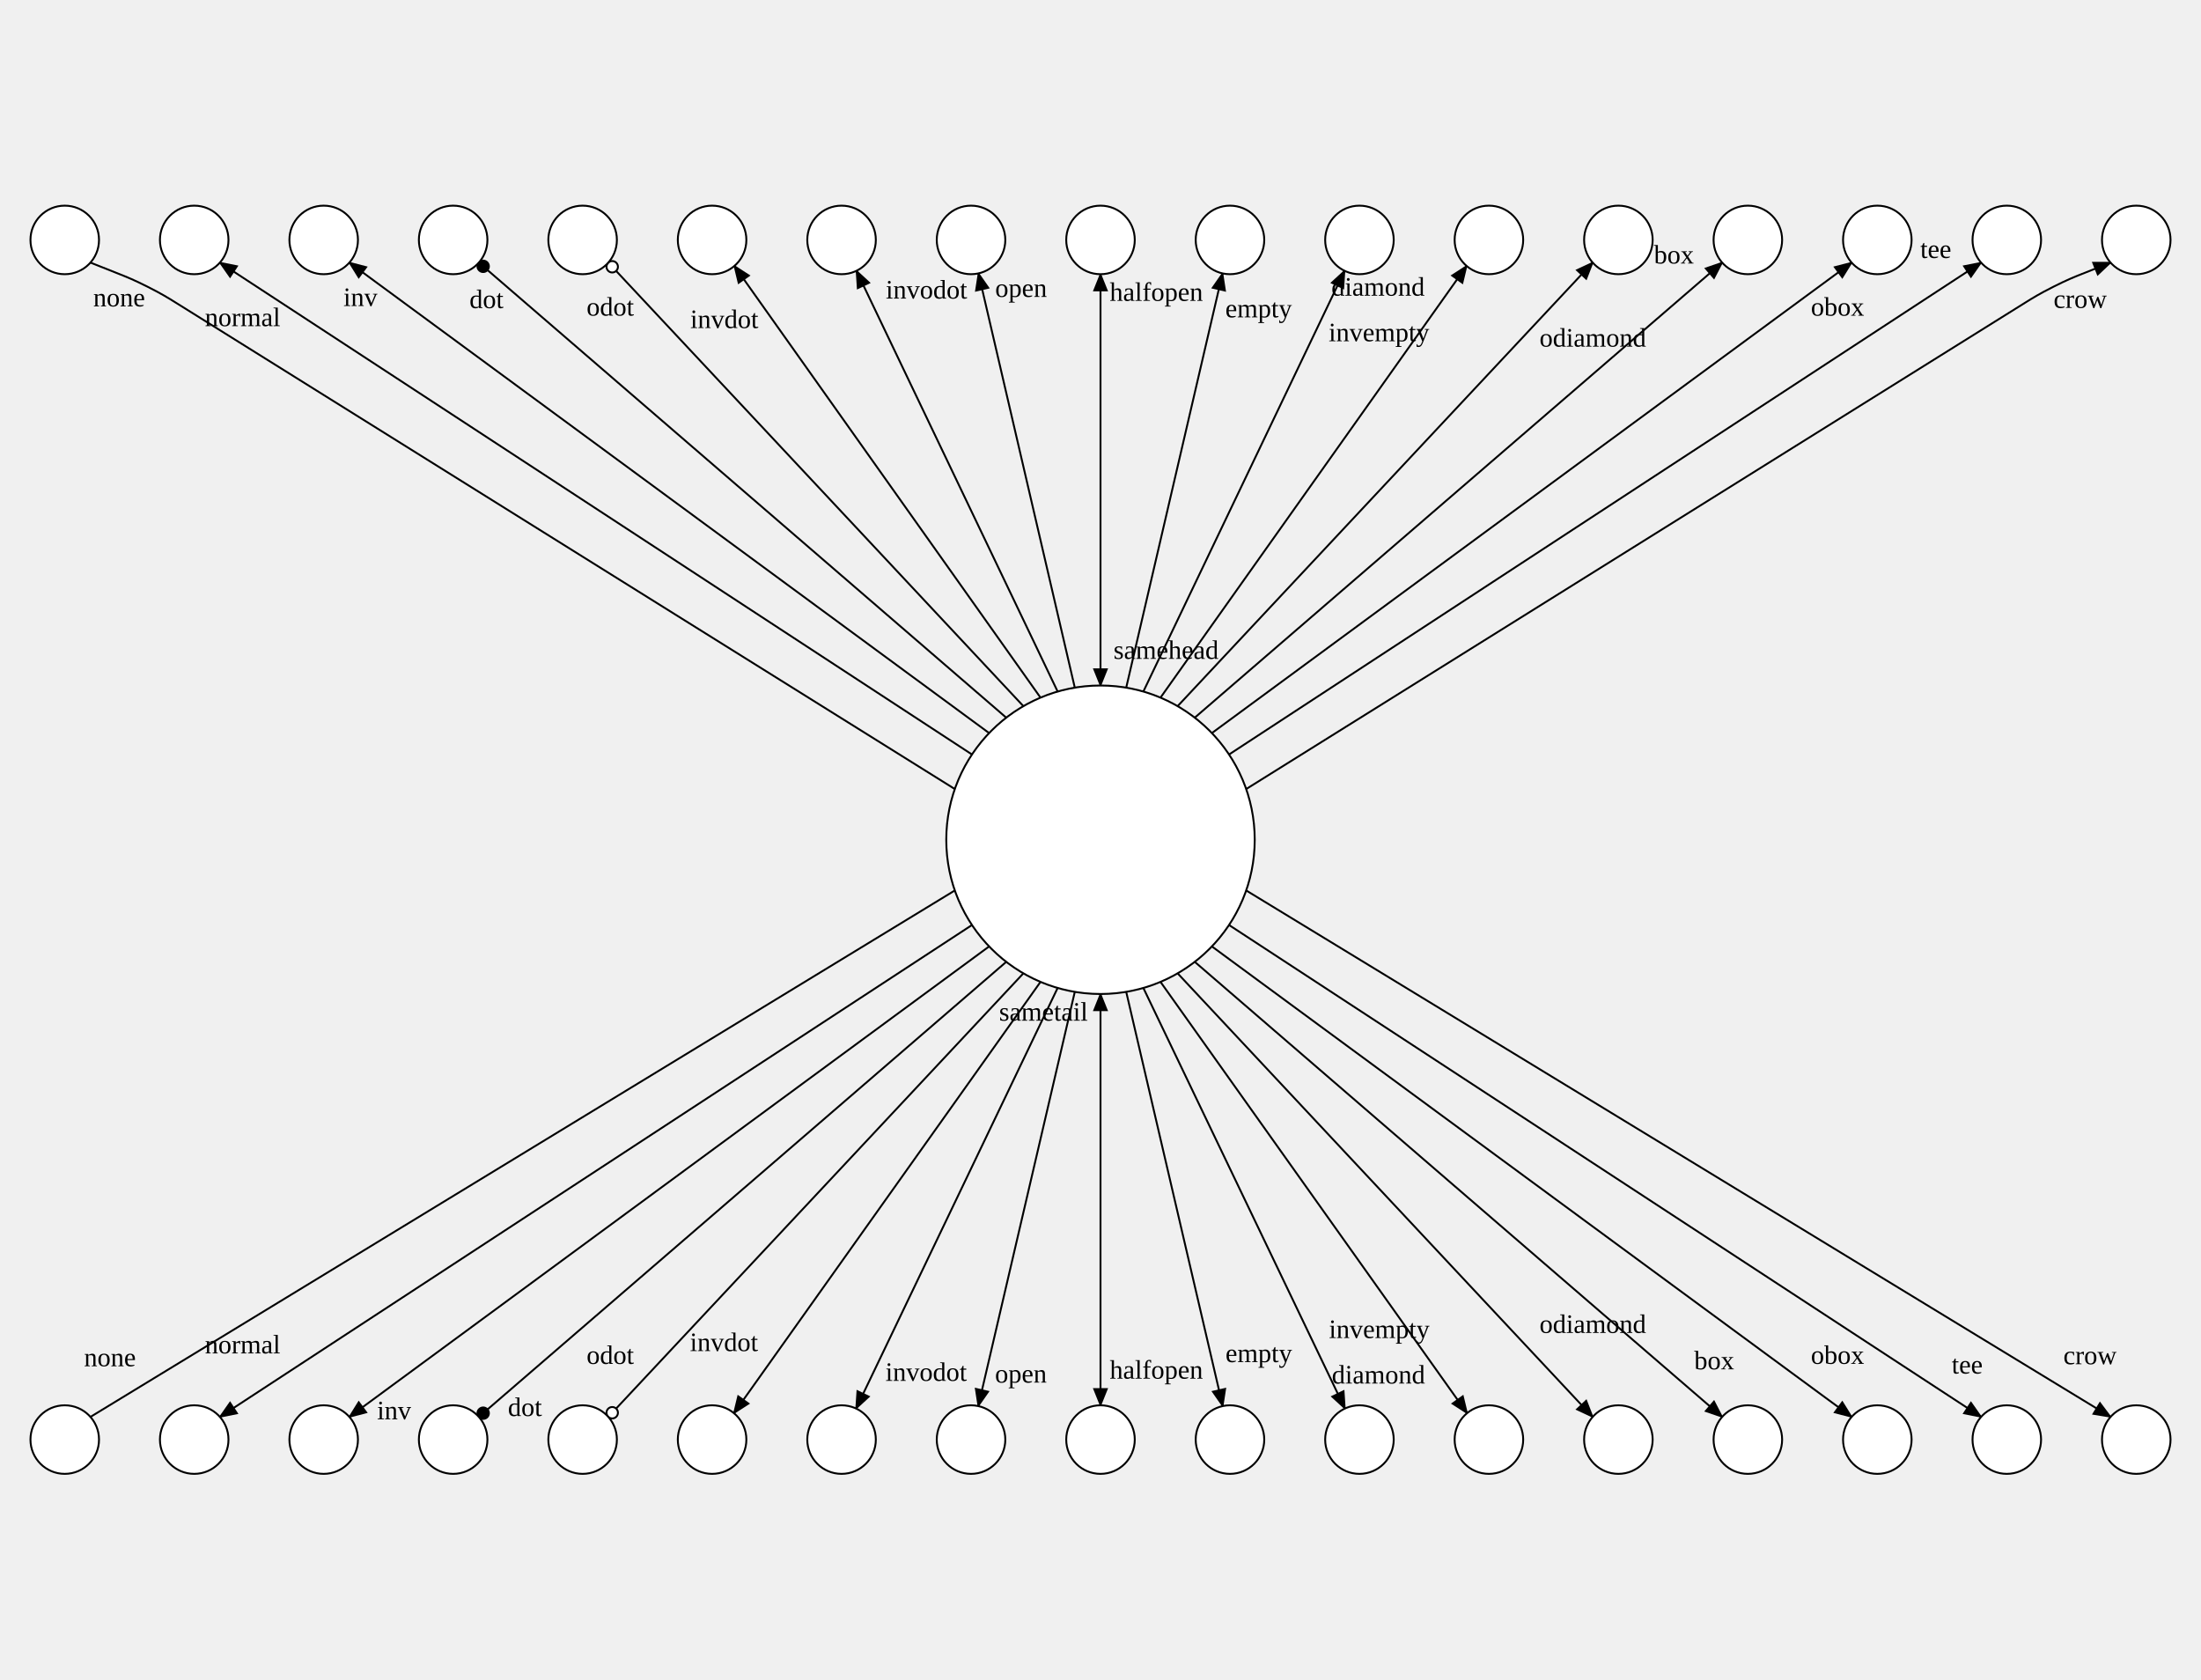
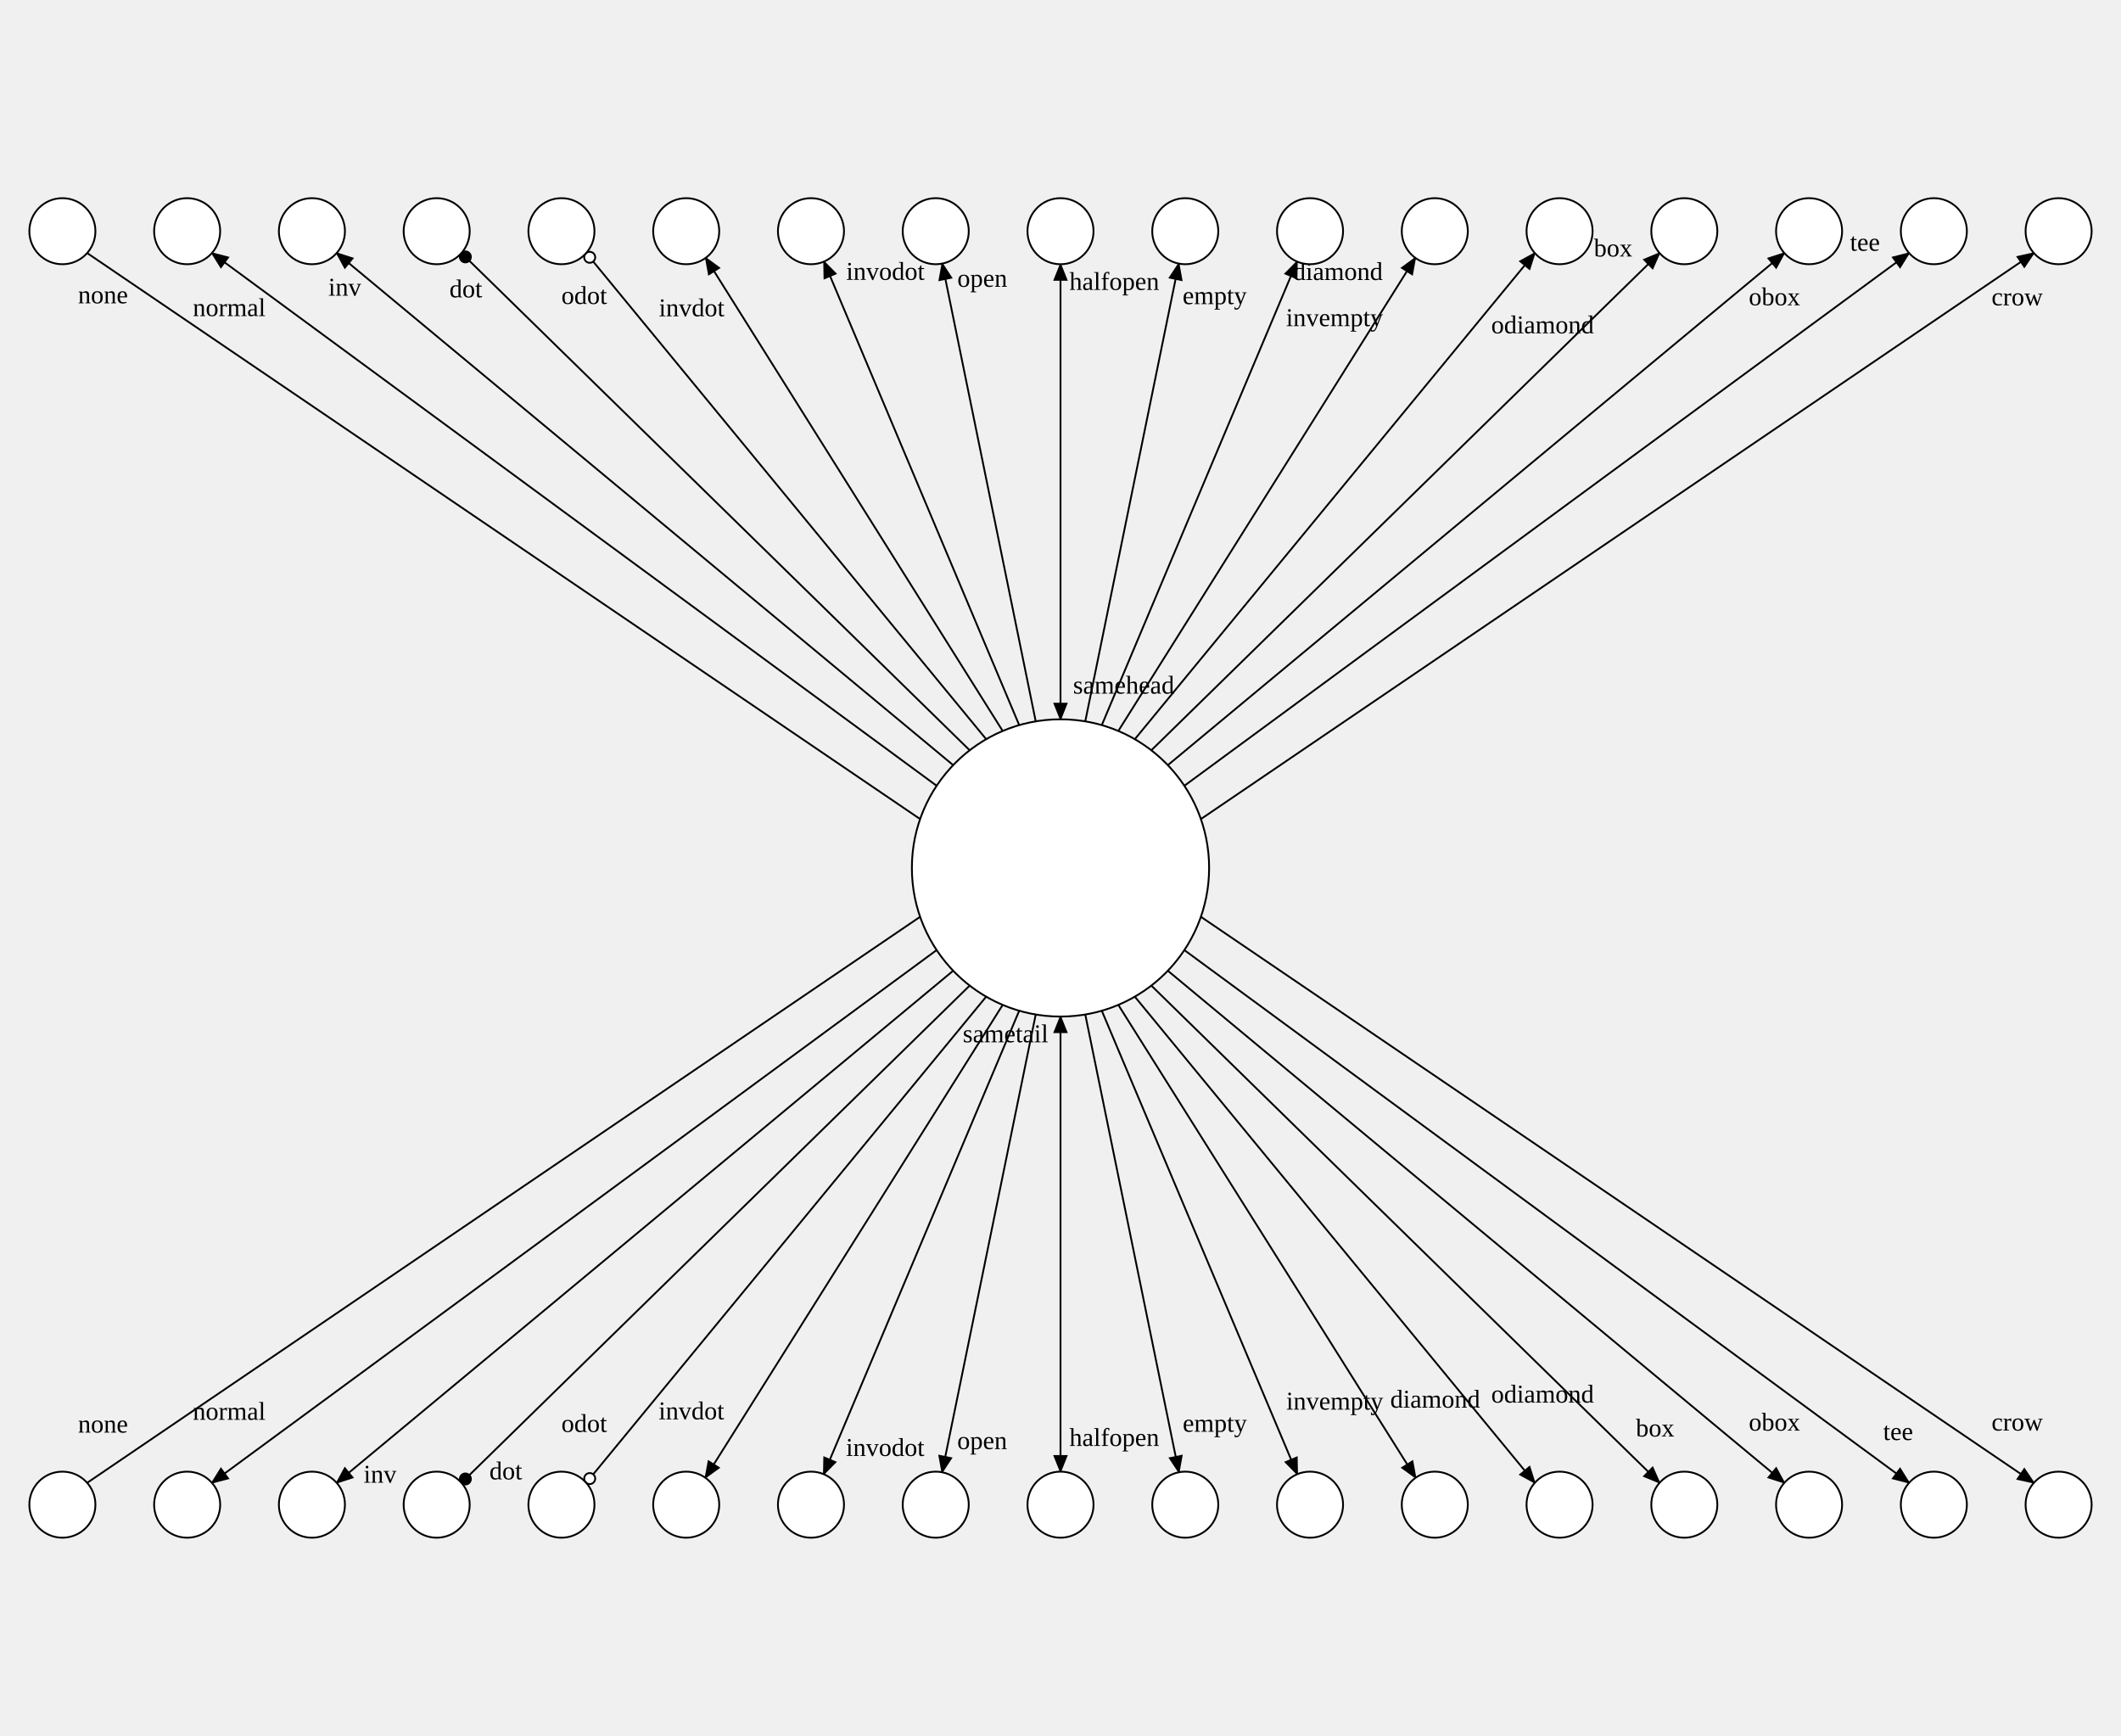
- <svg xmlns="http://www.w3.org/2000/svg" width="1156" height="882">
+ <svg xmlns="http://www.w3.org/2000/svg" width="1156" height="946">
  <style type="text/css">
		.edge { fill: none; }
	</style>
  <defs>
    <marker id="normal" markerWidth="10" markerHeight="8" refX="9" refY="4" orient="auto-start-reverse" markerUnits="userSpaceOnUse">
      <path d="M0,0 L0,8 L10,4 z" fill="context-stroke" />
    </marker>
    <marker id="vee" markerWidth="10" markerHeight="8" refX="9" refY="4" orient="auto-start-reverse" markerUnits="userSpaceOnUse">
      <path d="M0,0 L10,4 L0,8 L3,4 z" fill="context-stroke" />
    </marker>
    <marker id="dot" markerWidth="8" markerHeight="8" refX="7" refY="4" orient="auto-start-reverse" markerUnits="userSpaceOnUse">
      <circle cx="4" cy="4" r="3.5" fill="context-stroke" />
    </marker>
    <marker id="odot" markerWidth="8" markerHeight="8" refX="7" refY="4" orient="auto-start-reverse" markerUnits="userSpaceOnUse">
      <circle cx="4" cy="4" r="3" fill="white" stroke="context-stroke" />
    </marker>
  </defs>
  <g>
-     <path class="edge" stroke="#000000" stroke-width="1" d="M47.5,137.906 L62.75,143.953 C66.562,145.465 70.375,146.976 77.667,150.66 C84.958,154.344 88.437,156.516 91.916,158.687 L501.5,414.378 " />
-     <text text-anchor="middle" alignment-baseline="middle" x="62.575" y="160.884" font-size="14" fill="#000000">none</text>
-     <path class="edge" marker-start="url(#normal)" stroke="#000000" stroke-width="1" d="M115.5,137.906 L510.5,396.226 " />
-     <text text-anchor="middle" alignment-baseline="middle" x="127.438" y="171.26" font-size="14" fill="#000000">normal</text>
-     <path class="edge" marker-start="url(#normal)" stroke="#000000" stroke-width="1" d="M183.5,137.906 L519.5,384.975 " />
-     <text text-anchor="middle" alignment-baseline="middle" x="189.311" y="160.697" font-size="14" fill="#000000">inv</text>
-     <path class="edge" marker-start="url(#dot)" stroke="#000000" stroke-width="1" d="M251.5,137.906 L528.5,376.885 " />
-     <text text-anchor="middle" alignment-baseline="middle" x="255.52" y="161.791" font-size="14" fill="#000000">dot</text>
-     <path class="edge" marker-start="url(#odot)" stroke="#000000" stroke-width="1" d="M319.5,137.906 L537.5,370.852 " />
-     <text text-anchor="middle" alignment-baseline="middle" x="320.519" y="165.747" font-size="14" fill="#000000">odot</text>
-     <path class="edge" marker-start="url(#normal)" stroke="#000000" stroke-width="1" d="M385.707,139.672 L546.5,366.376 " />
-     <text text-anchor="middle" alignment-baseline="middle" x="380.437" y="172.271" font-size="14" fill="#000000">invdot</text>
-     <path class="edge" marker-start="url(#normal)" stroke="#000000" stroke-width="1" d="M449.815,142.215 L555.5,363.188 " />
-     <text text-anchor="middle" alignment-baseline="middle" x="486.607" y="156.768" font-size="14" fill="#000000">invodot</text>
-     <path class="edge" marker-start="url(#normal)" stroke="#000000" stroke-width="1" d="M513.912,143.57 L564.5,361.133 " />
-     <text text-anchor="middle" alignment-baseline="middle" x="536.282" y="155.914" font-size="14" fill="#000000">open</text>
-     <path class="edge" marker-end="url(#normal)" marker-start="url(#normal)" stroke="#000000" stroke-width="1" d="M578,144 L578,360 " />
-     <text text-anchor="middle" alignment-baseline="middle" x="612.43" y="346" font-size="14" fill="#000000">samehead</text>
+     <path class="edge" stroke="#000000" stroke-width="1" d="M47.5,137.906 L501.5,446.378 " />
+     <text text-anchor="middle" alignment-baseline="middle" x="56.139" y="165.296" font-size="14" fill="#000000">none</text>
+     <path class="edge" marker-start="url(#normal)" stroke="#000000" stroke-width="1" d="M115.5,137.906 L510.5,428.226 " />
+     <text text-anchor="middle" alignment-baseline="middle" x="124.931" y="172.253" font-size="14" fill="#000000">normal</text>
+     <path class="edge" marker-start="url(#normal)" stroke="#000000" stroke-width="1" d="M183.5,137.906 L519.5,416.975 " />
+     <text text-anchor="middle" alignment-baseline="middle" x="187.895" y="161.13" font-size="14" fill="#000000">inv</text>
+     <path class="edge" marker-start="url(#dot)" stroke="#000000" stroke-width="1" d="M251.5,137.906 L528.5,408.885 " />
+     <text text-anchor="middle" alignment-baseline="middle" x="253.906" y="162.044" font-size="14" fill="#000000">dot</text>
+     <path class="edge" marker-start="url(#odot)" stroke="#000000" stroke-width="1" d="M319.5,137.906 L537.5,402.852 " />
+     <text text-anchor="middle" alignment-baseline="middle" x="318.407" y="165.634" font-size="14" fill="#000000">odot</text>
+     <path class="edge" marker-start="url(#normal)" stroke="#000000" stroke-width="1" d="M384.617,140.535 L546.5,398.376 " />
+     <text text-anchor="middle" alignment-baseline="middle" x="376.993" y="172.361" font-size="14" fill="#000000">invdot</text>
+     <path class="edge" marker-start="url(#normal)" stroke="#000000" stroke-width="1" d="M449.084,142.548 L555.5,395.188 " />
+     <text text-anchor="middle" alignment-baseline="middle" x="482.581" y="152.501" font-size="14" fill="#000000">invodot</text>
+     <path class="edge" marker-start="url(#normal)" stroke="#000000" stroke-width="1" d="M513.544,143.648 L564.5,393.133 " />
+     <text text-anchor="middle" alignment-baseline="middle" x="535.381" y="156.285" font-size="14" fill="#000000">open</text>
+     <path class="edge" marker-end="url(#normal)" marker-start="url(#normal)" stroke="#000000" stroke-width="1" d="M578,144 L578,392 " />
+     <text text-anchor="middle" alignment-baseline="middle" x="612.43" y="378" font-size="14" fill="#000000">samehead</text>
    <text text-anchor="middle" alignment-baseline="middle" x="607.32" y="158" font-size="14" fill="#000000">halfopen</text>
-     <path class="edge" marker-start="url(#normal)" stroke="#000000" stroke-width="1" d="M642.088,143.57 L591.5,361.133 " />
-     <text text-anchor="middle" alignment-baseline="middle" x="661.052" y="166.648" font-size="14" fill="#000000">empty</text>
-     <path class="edge" marker-start="url(#normal)" stroke="#000000" stroke-width="1" d="M706.185,142.215 L600.5,363.188 " />
-     <text text-anchor="middle" alignment-baseline="middle" x="724.273" y="179.21" font-size="14" fill="#000000">invempty</text>
-     <path class="edge" marker-start="url(#normal)" stroke="#000000" stroke-width="1" d="M770.293,139.672 L609.5,366.376 " />
-     <text text-anchor="middle" alignment-baseline="middle" x="723.772" y="155.264" font-size="14" fill="#000000">diamond</text>
-     <path class="edge" marker-start="url(#normal)" stroke="#000000" stroke-width="1" d="M836.5,137.906 L618.5,370.852 " />
-     <text text-anchor="middle" alignment-baseline="middle" x="836.561" y="182.021" font-size="14" fill="#000000">odiamond</text>
-     <path class="edge" marker-start="url(#normal)" stroke="#000000" stroke-width="1" d="M904.5,137.906 L627.5,376.885 " />
-     <text text-anchor="middle" alignment-baseline="middle" x="879.164" y="138.381" font-size="14" fill="#000000">box</text>
-     <path class="edge" marker-start="url(#normal)" stroke="#000000" stroke-width="1" d="M972.5,137.906 L636.5,384.975 " />
-     <text text-anchor="middle" alignment-baseline="middle" x="965.103" y="165.775" font-size="14" fill="#000000">obox</text>
-     <path class="edge" marker-start="url(#normal)" stroke="#000000" stroke-width="1" d="M1040.5,137.906 L645.5,396.226 " />
-     <text text-anchor="middle" alignment-baseline="middle" x="1016.707" y="135.472" font-size="14" fill="#000000">tee</text>
-     <path class="edge" marker-start="url(#normal)" stroke="#000000" stroke-width="1" d="M1108.5,137.906 L1093.25,143.953 C1089.438,145.465 1085.625,146.976 1078.333,150.66 C1071.042,154.344 1067.563,156.516 1064.084,158.687 L654.5,414.378 " />
-     <text text-anchor="middle" alignment-baseline="middle" x="1092.558" y="161.7" font-size="14" fill="#000000">crow</text>
-     <path class="edge" stroke="#000000" stroke-width="1" d="M501.5,467.622 L47.5,744.094 " />
-     <text text-anchor="middle" alignment-baseline="middle" x="57.747" y="717.475" font-size="14" fill="#000000">none</text>
-     <path class="edge" marker-end="url(#normal)" stroke="#000000" stroke-width="1" d="M510.5,485.774 L115.5,744.094 " />
-     <text text-anchor="middle" alignment-baseline="middle" x="127.438" y="710.74" font-size="14" fill="#000000">normal</text>
-     <path class="edge" marker-end="url(#normal)" stroke="#000000" stroke-width="1" d="M519.5,497.025 L183.5,744.094 " />
-     <text text-anchor="middle" alignment-baseline="middle" x="206.987" y="745.341" font-size="14" fill="#000000">inv</text>
-     <path class="edge" marker-end="url(#dot)" stroke="#000000" stroke-width="1" d="M528.5,505.115 L251.5,744.094 " />
-     <text text-anchor="middle" alignment-baseline="middle" x="275.716" y="743.619" font-size="14" fill="#000000">dot</text>
-     <path class="edge" marker-end="url(#odot)" stroke="#000000" stroke-width="1" d="M537.5,511.148 L319.5,744.094 " />
-     <text text-anchor="middle" alignment-baseline="middle" x="320.519" y="716.253" font-size="14" fill="#000000">odot</text>
-     <path class="edge" marker-end="url(#normal)" stroke="#000000" stroke-width="1" d="M546.5,515.624 L385.467,742.125 " />
-     <text text-anchor="middle" alignment-baseline="middle" x="380.244" y="709.514" font-size="14" fill="#000000">invdot</text>
-     <path class="edge" marker-end="url(#normal)" stroke="#000000" stroke-width="1" d="M555.5,518.812 L449.628,739.696 " />
-     <text text-anchor="middle" alignment-baseline="middle" x="486.436" y="725.161" font-size="14" fill="#000000">invodot</text>
-     <path class="edge" marker-end="url(#normal)" stroke="#000000" stroke-width="1" d="M564.5,520.867 L513.807,738.407 " />
-     <text text-anchor="middle" alignment-baseline="middle" x="536.187" y="726.069" font-size="14" fill="#000000">open</text>
-     <path class="edge" marker-end="url(#normal)" marker-start="url(#normal)" stroke="#000000" stroke-width="1" d="M578,522 L578,738 " />
-     <text text-anchor="middle" alignment-baseline="middle" x="607.32" y="724" font-size="14" fill="#000000">halfopen</text>
-     <text text-anchor="middle" alignment-baseline="middle" x="548.05" y="536" font-size="14" fill="#000000">sametail</text>
-     <path class="edge" marker-end="url(#normal)" stroke="#000000" stroke-width="1" d="M591.5,520.867 L642.193,738.407 " />
-     <text text-anchor="middle" alignment-baseline="middle" x="661.146" y="715.312" font-size="14" fill="#000000">empty</text>
-     <path class="edge" marker-end="url(#normal)" stroke="#000000" stroke-width="1" d="M600.5,518.812 L706.372,739.696 " />
-     <text text-anchor="middle" alignment-baseline="middle" x="724.417" y="702.671" font-size="14" fill="#000000">invempty</text>
-     <path class="edge" marker-end="url(#normal)" stroke="#000000" stroke-width="1" d="M609.5,515.624 L770.533,742.125 " />
-     <text text-anchor="middle" alignment-baseline="middle" x="723.992" y="726.566" font-size="14" fill="#000000">diamond</text>
-     <path class="edge" marker-end="url(#normal)" stroke="#000000" stroke-width="1" d="M618.5,511.148 L836.5,744.094 " />
-     <text text-anchor="middle" alignment-baseline="middle" x="836.561" y="699.979" font-size="14" fill="#000000">odiamond</text>
-     <path class="edge" marker-end="url(#normal)" stroke="#000000" stroke-width="1" d="M627.5,505.115 L904.5,744.094 " />
-     <text text-anchor="middle" alignment-baseline="middle" x="900.316" y="719.101" font-size="14" fill="#000000">box</text>
-     <path class="edge" marker-end="url(#normal)" stroke="#000000" stroke-width="1" d="M636.5,497.025 L972.5,744.094 " />
-     <text text-anchor="middle" alignment-baseline="middle" x="965.103" y="716.225" font-size="14" fill="#000000">obox</text>
-     <path class="edge" marker-end="url(#normal)" stroke="#000000" stroke-width="1" d="M645.5,485.774 L1040.5,744.094 " />
-     <text text-anchor="middle" alignment-baseline="middle" x="1033.192" y="721.321" font-size="14" fill="#000000">tee</text>
-     <path class="edge" marker-end="url(#normal)" stroke="#000000" stroke-width="1" d="M654.5,467.622 L1108.5,744.094 " />
-     <text text-anchor="middle" alignment-baseline="middle" x="1097.707" y="716.418" font-size="14" fill="#000000">crow</text>
+     <path class="edge" marker-start="url(#normal)" stroke="#000000" stroke-width="1" d="M642.456,143.648 L591.5,393.133 " />
+     <text text-anchor="middle" alignment-baseline="middle" x="662.031" y="165.73" font-size="14" fill="#000000">empty</text>
+     <path class="edge" marker-start="url(#normal)" stroke="#000000" stroke-width="1" d="M706.916,142.548 L600.5,395.188 " />
+     <text text-anchor="middle" alignment-baseline="middle" x="727.354" y="177.726" font-size="14" fill="#000000">invempty</text>
+     <path class="edge" marker-start="url(#normal)" stroke="#000000" stroke-width="1" d="M771.383,140.535 L609.5,398.376 " />
+     <text text-anchor="middle" alignment-baseline="middle" x="729.146" y="152.579" font-size="14" fill="#000000">diamond</text>
+     <path class="edge" marker-start="url(#normal)" stroke="#000000" stroke-width="1" d="M836.5,137.906 L618.5,402.852 " />
+     <text text-anchor="middle" alignment-baseline="middle" x="840.734" y="181.638" font-size="14" fill="#000000">odiamond</text>
+     <path class="edge" marker-start="url(#normal)" stroke="#000000" stroke-width="1" d="M904.5,137.906 L627.5,408.885 " />
+     <text text-anchor="middle" alignment-baseline="middle" x="879.195" y="139.781" font-size="14" fill="#000000">box</text>
+     <path class="edge" marker-start="url(#normal)" stroke="#000000" stroke-width="1" d="M972.5,137.906 L636.5,416.975 " />
+     <text text-anchor="middle" alignment-baseline="middle" x="967.129" y="166.36" font-size="14" fill="#000000">obox</text>
+     <path class="edge" marker-start="url(#normal)" stroke="#000000" stroke-width="1" d="M1040.5,137.906 L645.5,428.226 " />
+     <text text-anchor="middle" alignment-baseline="middle" x="1016.453" y="136.654" font-size="14" fill="#000000">tee</text>
+     <path class="edge" marker-start="url(#normal)" stroke="#000000" stroke-width="1" d="M1108.5,137.906 L654.5,446.378 " />
+     <text text-anchor="middle" alignment-baseline="middle" x="1099.422" y="166.402" font-size="14" fill="#000000">crow</text>
+     <path class="edge" stroke="#000000" stroke-width="1" d="M501.5,499.622 L47.5,808.094 " />
+     <text text-anchor="middle" alignment-baseline="middle" x="56.139" y="780.704" font-size="14" fill="#000000">none</text>
+     <path class="edge" marker-end="url(#normal)" stroke="#000000" stroke-width="1" d="M510.5,517.774 L115.5,808.094 " />
+     <text text-anchor="middle" alignment-baseline="middle" x="124.931" y="773.747" font-size="14" fill="#000000">normal</text>
+     <path class="edge" marker-end="url(#normal)" stroke="#000000" stroke-width="1" d="M519.5,529.025 L183.5,808.094 " />
+     <text text-anchor="middle" alignment-baseline="middle" x="207.136" y="808.037" font-size="14" fill="#000000">inv</text>
+     <path class="edge" marker-end="url(#dot)" stroke="#000000" stroke-width="1" d="M528.5,537.115 L251.5,808.094 " />
+     <text text-anchor="middle" alignment-baseline="middle" x="275.685" y="806.219" font-size="14" fill="#000000">dot</text>
+     <path class="edge" marker-end="url(#odot)" stroke="#000000" stroke-width="1" d="M537.5,543.148 L319.5,808.094 " />
+     <text text-anchor="middle" alignment-baseline="middle" x="318.407" y="780.366" font-size="14" fill="#000000">odot</text>
+     <path class="edge" marker-end="url(#normal)" stroke="#000000" stroke-width="1" d="M546.5,547.624 L384.439,805.336 " />
+     <text text-anchor="middle" alignment-baseline="middle" x="376.845" y="773.499" font-size="14" fill="#000000">invdot</text>
+     <path class="edge" marker-end="url(#normal)" stroke="#000000" stroke-width="1" d="M555.5,550.812 L448.949,803.395 " />
+     <text text-anchor="middle" alignment-baseline="middle" x="482.455" y="793.45" font-size="14" fill="#000000">invodot</text>
+     <path class="edge" marker-end="url(#normal)" stroke="#000000" stroke-width="1" d="M564.5,552.867 L513.47,802.338 " />
+     <text text-anchor="middle" alignment-baseline="middle" x="535.313" y="789.703" font-size="14" fill="#000000">open</text>
+     <path class="edge" marker-end="url(#normal)" marker-start="url(#normal)" stroke="#000000" stroke-width="1" d="M578,554 L578,802 " />
+     <text text-anchor="middle" alignment-baseline="middle" x="607.32" y="788" font-size="14" fill="#000000">halfopen</text>
+     <text text-anchor="middle" alignment-baseline="middle" x="548.05" y="568" font-size="14" fill="#000000">sametail</text>
+     <path class="edge" marker-end="url(#normal)" stroke="#000000" stroke-width="1" d="M591.5,552.867 L642.53,802.338 " />
+     <text text-anchor="middle" alignment-baseline="middle" x="662.099" y="780.244" font-size="14" fill="#000000">empty</text>
+     <path class="edge" marker-end="url(#normal)" stroke="#000000" stroke-width="1" d="M600.5,550.812 L707.051,803.395 " />
+     <text text-anchor="middle" alignment-baseline="middle" x="727.463" y="768.195" font-size="14" fill="#000000">invempty</text>
+     <path class="edge" marker-end="url(#normal)" stroke="#000000" stroke-width="1" d="M609.5,547.624 L771.561,805.336 " />
+     <text text-anchor="middle" alignment-baseline="middle" x="782.218" y="767.127" font-size="14" fill="#000000">diamond</text>
+     <path class="edge" marker-end="url(#normal)" stroke="#000000" stroke-width="1" d="M618.5,543.148 L836.5,808.094 " />
+     <text text-anchor="middle" alignment-baseline="middle" x="840.734" y="764.362" font-size="14" fill="#000000">odiamond</text>
+     <path class="edge" marker-end="url(#normal)" stroke="#000000" stroke-width="1" d="M627.5,537.115 L904.5,808.094 " />
+     <text text-anchor="middle" alignment-baseline="middle" x="902.069" y="782.837" font-size="14" fill="#000000">box</text>
+     <path class="edge" marker-end="url(#normal)" stroke="#000000" stroke-width="1" d="M636.5,529.025 L972.5,808.094 " />
+     <text text-anchor="middle" alignment-baseline="middle" x="967.129" y="779.64" font-size="14" fill="#000000">obox</text>
+     <path class="edge" marker-end="url(#normal)" stroke="#000000" stroke-width="1" d="M645.5,517.774 L1040.5,808.094 " />
+     <text text-anchor="middle" alignment-baseline="middle" x="1034.516" y="784.77" font-size="14" fill="#000000">tee</text>
+     <path class="edge" marker-end="url(#normal)" stroke="#000000" stroke-width="1" d="M654.5,499.622 L1108.5,808.094 " />
+     <text text-anchor="middle" alignment-baseline="middle" x="1099.422" y="779.598" font-size="14" fill="#000000">crow</text>
    <circle cx="34" cy="126" r="18" class="node" fill="#FFFFFF" stroke="#000000" stroke-width="1" />
-     <circle cx="578" cy="441" r="81" class="node" fill="#FFFFFF" stroke="#000000" stroke-width="1" />
+     <circle cx="578" cy="473" r="81" class="node" fill="#FFFFFF" stroke="#000000" stroke-width="1" />
    <circle cx="102" cy="126" r="18" class="node" fill="#FFFFFF" stroke="#000000" stroke-width="1" />
    <circle cx="170" cy="126" r="18" class="node" fill="#FFFFFF" stroke="#000000" stroke-width="1" />
    <circle cx="238" cy="126" r="18" class="node" fill="#FFFFFF" stroke="#000000" stroke-width="1" />
    <circle cx="306" cy="126" r="18" class="node" fill="#FFFFFF" stroke="#000000" stroke-width="1" />
    <circle cx="374" cy="126" r="18" class="node" fill="#FFFFFF" stroke="#000000" stroke-width="1" />
    <circle cx="442" cy="126" r="18" class="node" fill="#FFFFFF" stroke="#000000" stroke-width="1" />
    <circle cx="510" cy="126" r="18" class="node" fill="#FFFFFF" stroke="#000000" stroke-width="1" />
    <circle cx="578" cy="126" r="18" class="node" fill="#FFFFFF" stroke="#000000" stroke-width="1" />
    <circle cx="646" cy="126" r="18" class="node" fill="#FFFFFF" stroke="#000000" stroke-width="1" />
    <circle cx="714" cy="126" r="18" class="node" fill="#FFFFFF" stroke="#000000" stroke-width="1" />
    <circle cx="782" cy="126" r="18" class="node" fill="#FFFFFF" stroke="#000000" stroke-width="1" />
    <circle cx="850" cy="126" r="18" class="node" fill="#FFFFFF" stroke="#000000" stroke-width="1" />
    <circle cx="918" cy="126" r="18" class="node" fill="#FFFFFF" stroke="#000000" stroke-width="1" />
    <circle cx="986" cy="126" r="18" class="node" fill="#FFFFFF" stroke="#000000" stroke-width="1" />
    <circle cx="1054" cy="126" r="18" class="node" fill="#FFFFFF" stroke="#000000" stroke-width="1" />
    <circle cx="1122" cy="126" r="18" class="node" fill="#FFFFFF" stroke="#000000" stroke-width="1" />
-     <circle cx="34" cy="756" r="18" class="node" fill="#FFFFFF" stroke="#000000" stroke-width="1" />
-     <circle cx="102" cy="756" r="18" class="node" fill="#FFFFFF" stroke="#000000" stroke-width="1" />
-     <circle cx="170" cy="756" r="18" class="node" fill="#FFFFFF" stroke="#000000" stroke-width="1" />
-     <circle cx="238" cy="756" r="18" class="node" fill="#FFFFFF" stroke="#000000" stroke-width="1" />
-     <circle cx="306" cy="756" r="18" class="node" fill="#FFFFFF" stroke="#000000" stroke-width="1" />
-     <circle cx="374" cy="756" r="18" class="node" fill="#FFFFFF" stroke="#000000" stroke-width="1" />
-     <circle cx="442" cy="756" r="18" class="node" fill="#FFFFFF" stroke="#000000" stroke-width="1" />
-     <circle cx="510" cy="756" r="18" class="node" fill="#FFFFFF" stroke="#000000" stroke-width="1" />
-     <circle cx="578" cy="756" r="18" class="node" fill="#FFFFFF" stroke="#000000" stroke-width="1" />
-     <circle cx="646" cy="756" r="18" class="node" fill="#FFFFFF" stroke="#000000" stroke-width="1" />
-     <circle cx="714" cy="756" r="18" class="node" fill="#FFFFFF" stroke="#000000" stroke-width="1" />
-     <circle cx="782" cy="756" r="18" class="node" fill="#FFFFFF" stroke="#000000" stroke-width="1" />
-     <circle cx="850" cy="756" r="18" class="node" fill="#FFFFFF" stroke="#000000" stroke-width="1" />
-     <circle cx="918" cy="756" r="18" class="node" fill="#FFFFFF" stroke="#000000" stroke-width="1" />
-     <circle cx="986" cy="756" r="18" class="node" fill="#FFFFFF" stroke="#000000" stroke-width="1" />
-     <circle cx="1054" cy="756" r="18" class="node" fill="#FFFFFF" stroke="#000000" stroke-width="1" />
-     <circle cx="1122" cy="756" r="18" class="node" fill="#FFFFFF" stroke="#000000" stroke-width="1" />
+     <circle cx="34" cy="820" r="18" class="node" fill="#FFFFFF" stroke="#000000" stroke-width="1" />
+     <circle cx="102" cy="820" r="18" class="node" fill="#FFFFFF" stroke="#000000" stroke-width="1" />
+     <circle cx="170" cy="820" r="18" class="node" fill="#FFFFFF" stroke="#000000" stroke-width="1" />
+     <circle cx="238" cy="820" r="18" class="node" fill="#FFFFFF" stroke="#000000" stroke-width="1" />
+     <circle cx="306" cy="820" r="18" class="node" fill="#FFFFFF" stroke="#000000" stroke-width="1" />
+     <circle cx="374" cy="820" r="18" class="node" fill="#FFFFFF" stroke="#000000" stroke-width="1" />
+     <circle cx="442" cy="820" r="18" class="node" fill="#FFFFFF" stroke="#000000" stroke-width="1" />
+     <circle cx="510" cy="820" r="18" class="node" fill="#FFFFFF" stroke="#000000" stroke-width="1" />
+     <circle cx="578" cy="820" r="18" class="node" fill="#FFFFFF" stroke="#000000" stroke-width="1" />
+     <circle cx="646" cy="820" r="18" class="node" fill="#FFFFFF" stroke="#000000" stroke-width="1" />
+     <circle cx="714" cy="820" r="18" class="node" fill="#FFFFFF" stroke="#000000" stroke-width="1" />
+     <circle cx="782" cy="820" r="18" class="node" fill="#FFFFFF" stroke="#000000" stroke-width="1" />
+     <circle cx="850" cy="820" r="18" class="node" fill="#FFFFFF" stroke="#000000" stroke-width="1" />
+     <circle cx="918" cy="820" r="18" class="node" fill="#FFFFFF" stroke="#000000" stroke-width="1" />
+     <circle cx="986" cy="820" r="18" class="node" fill="#FFFFFF" stroke="#000000" stroke-width="1" />
+     <circle cx="1054" cy="820" r="18" class="node" fill="#FFFFFF" stroke="#000000" stroke-width="1" />
+     <circle cx="1122" cy="820" r="18" class="node" fill="#FFFFFF" stroke="#000000" stroke-width="1" />
  </g>
</svg>
